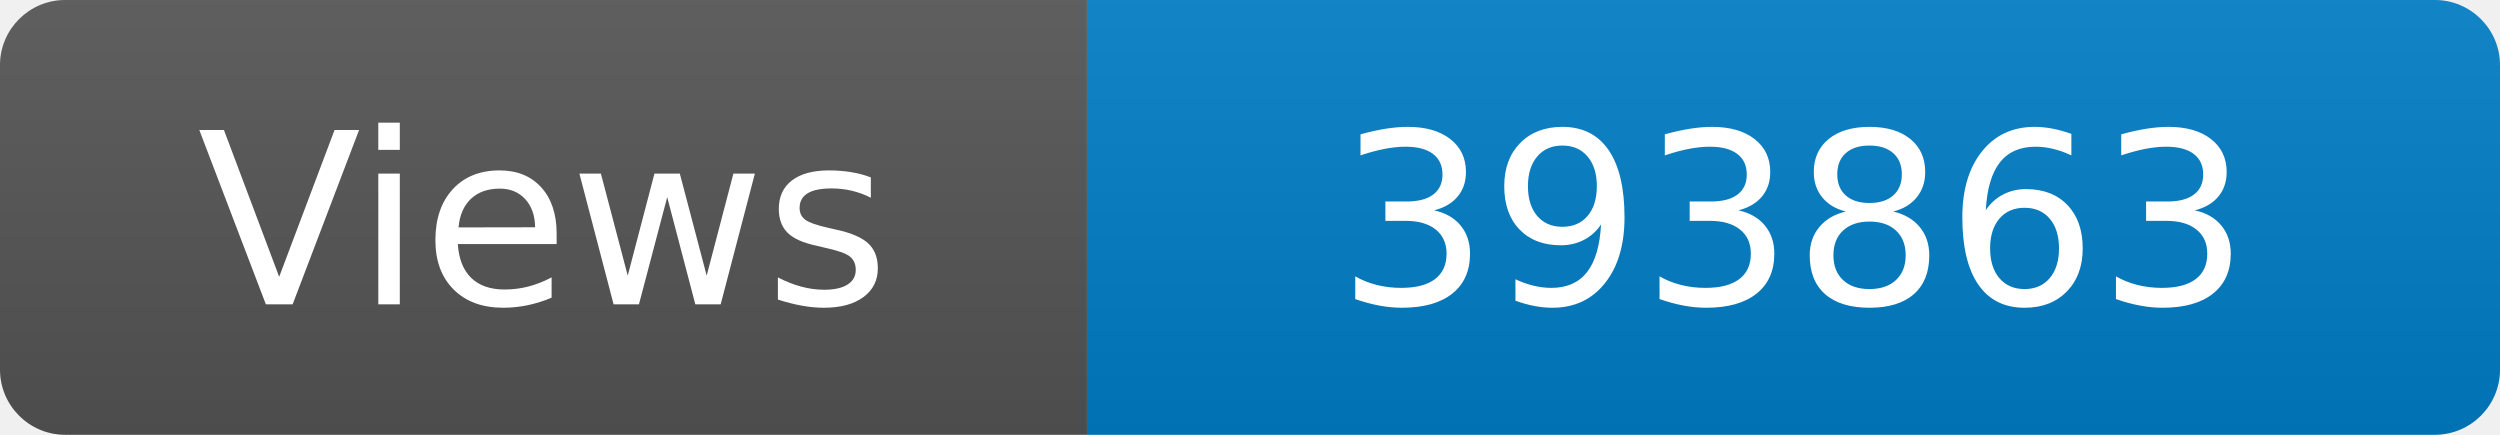
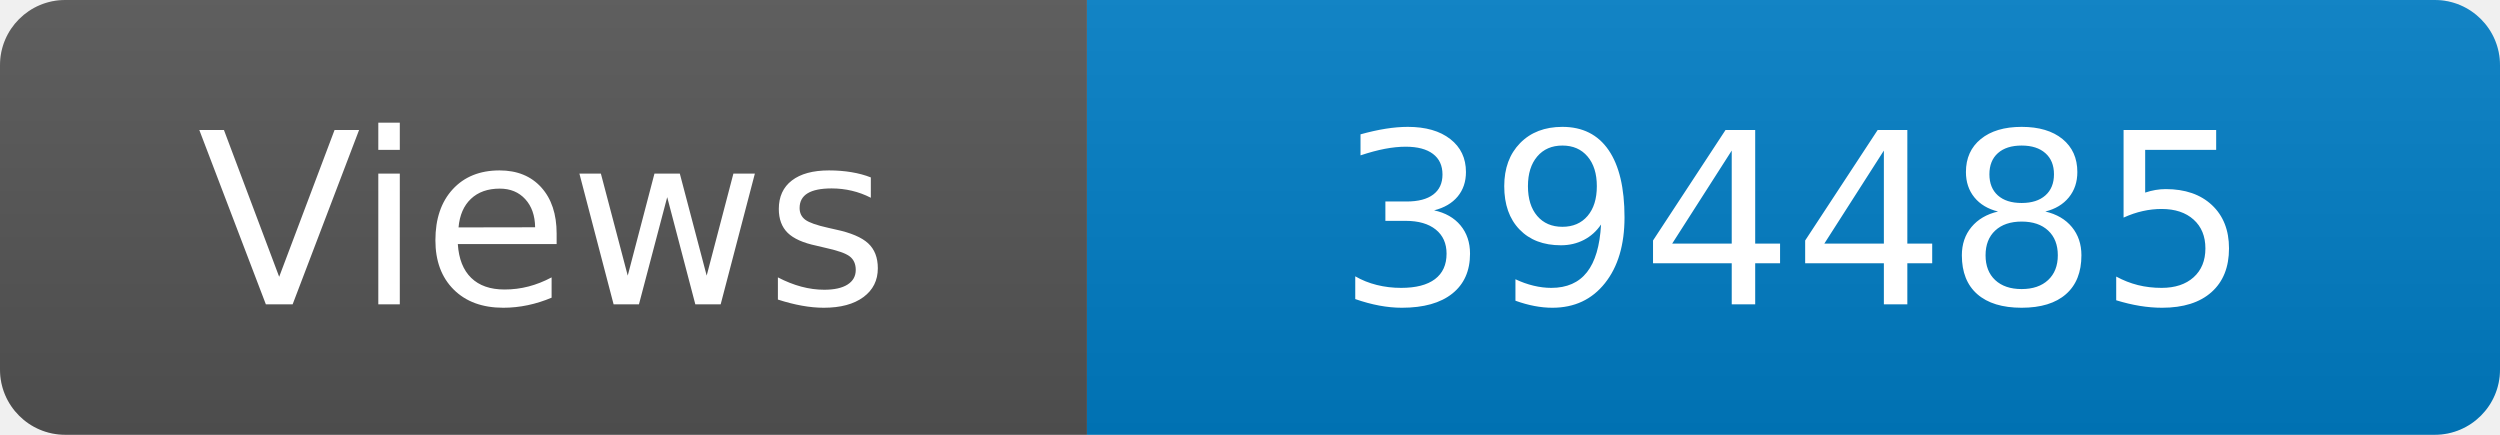
<svg xmlns="http://www.w3.org/2000/svg" width="115" height="20" role="img" aria-label="Maintained?: yes">
  <linearGradient id="s" x2="0" y2="100%">
    <stop offset="0" stop-color="#bbb" stop-opacity=".1" />
    <stop offset="1" stop-opacity=".1" />
  </linearGradient>
  <clipPath id="r">
    <rect width="115" height="20" rx="3" fill="#fff" />
  </clipPath>
  <g clip-path="url(#r)">
    <rect width="50" height="20" fill="#555" />
    <rect x="50" width="160" height="20" fill="#007ec6" />
    <rect width="115" height="20" fill="url(#s)" />
  </g>
  <g fill="#fff" text-anchor="middle" font-family="Verdana,Geneva,DejaVu Sans,sans-serif" font-size="110">
    <text x="250" y="140" transform="scale(.1)" fill="#fff">Views</text>
-     <text x="825" y="140" transform="scale(.1)" fill="#fff">393863</text>
+     <text x="825" y="140" transform="scale(.1)" fill="#fff">394485</text>
  </g>
</svg>
